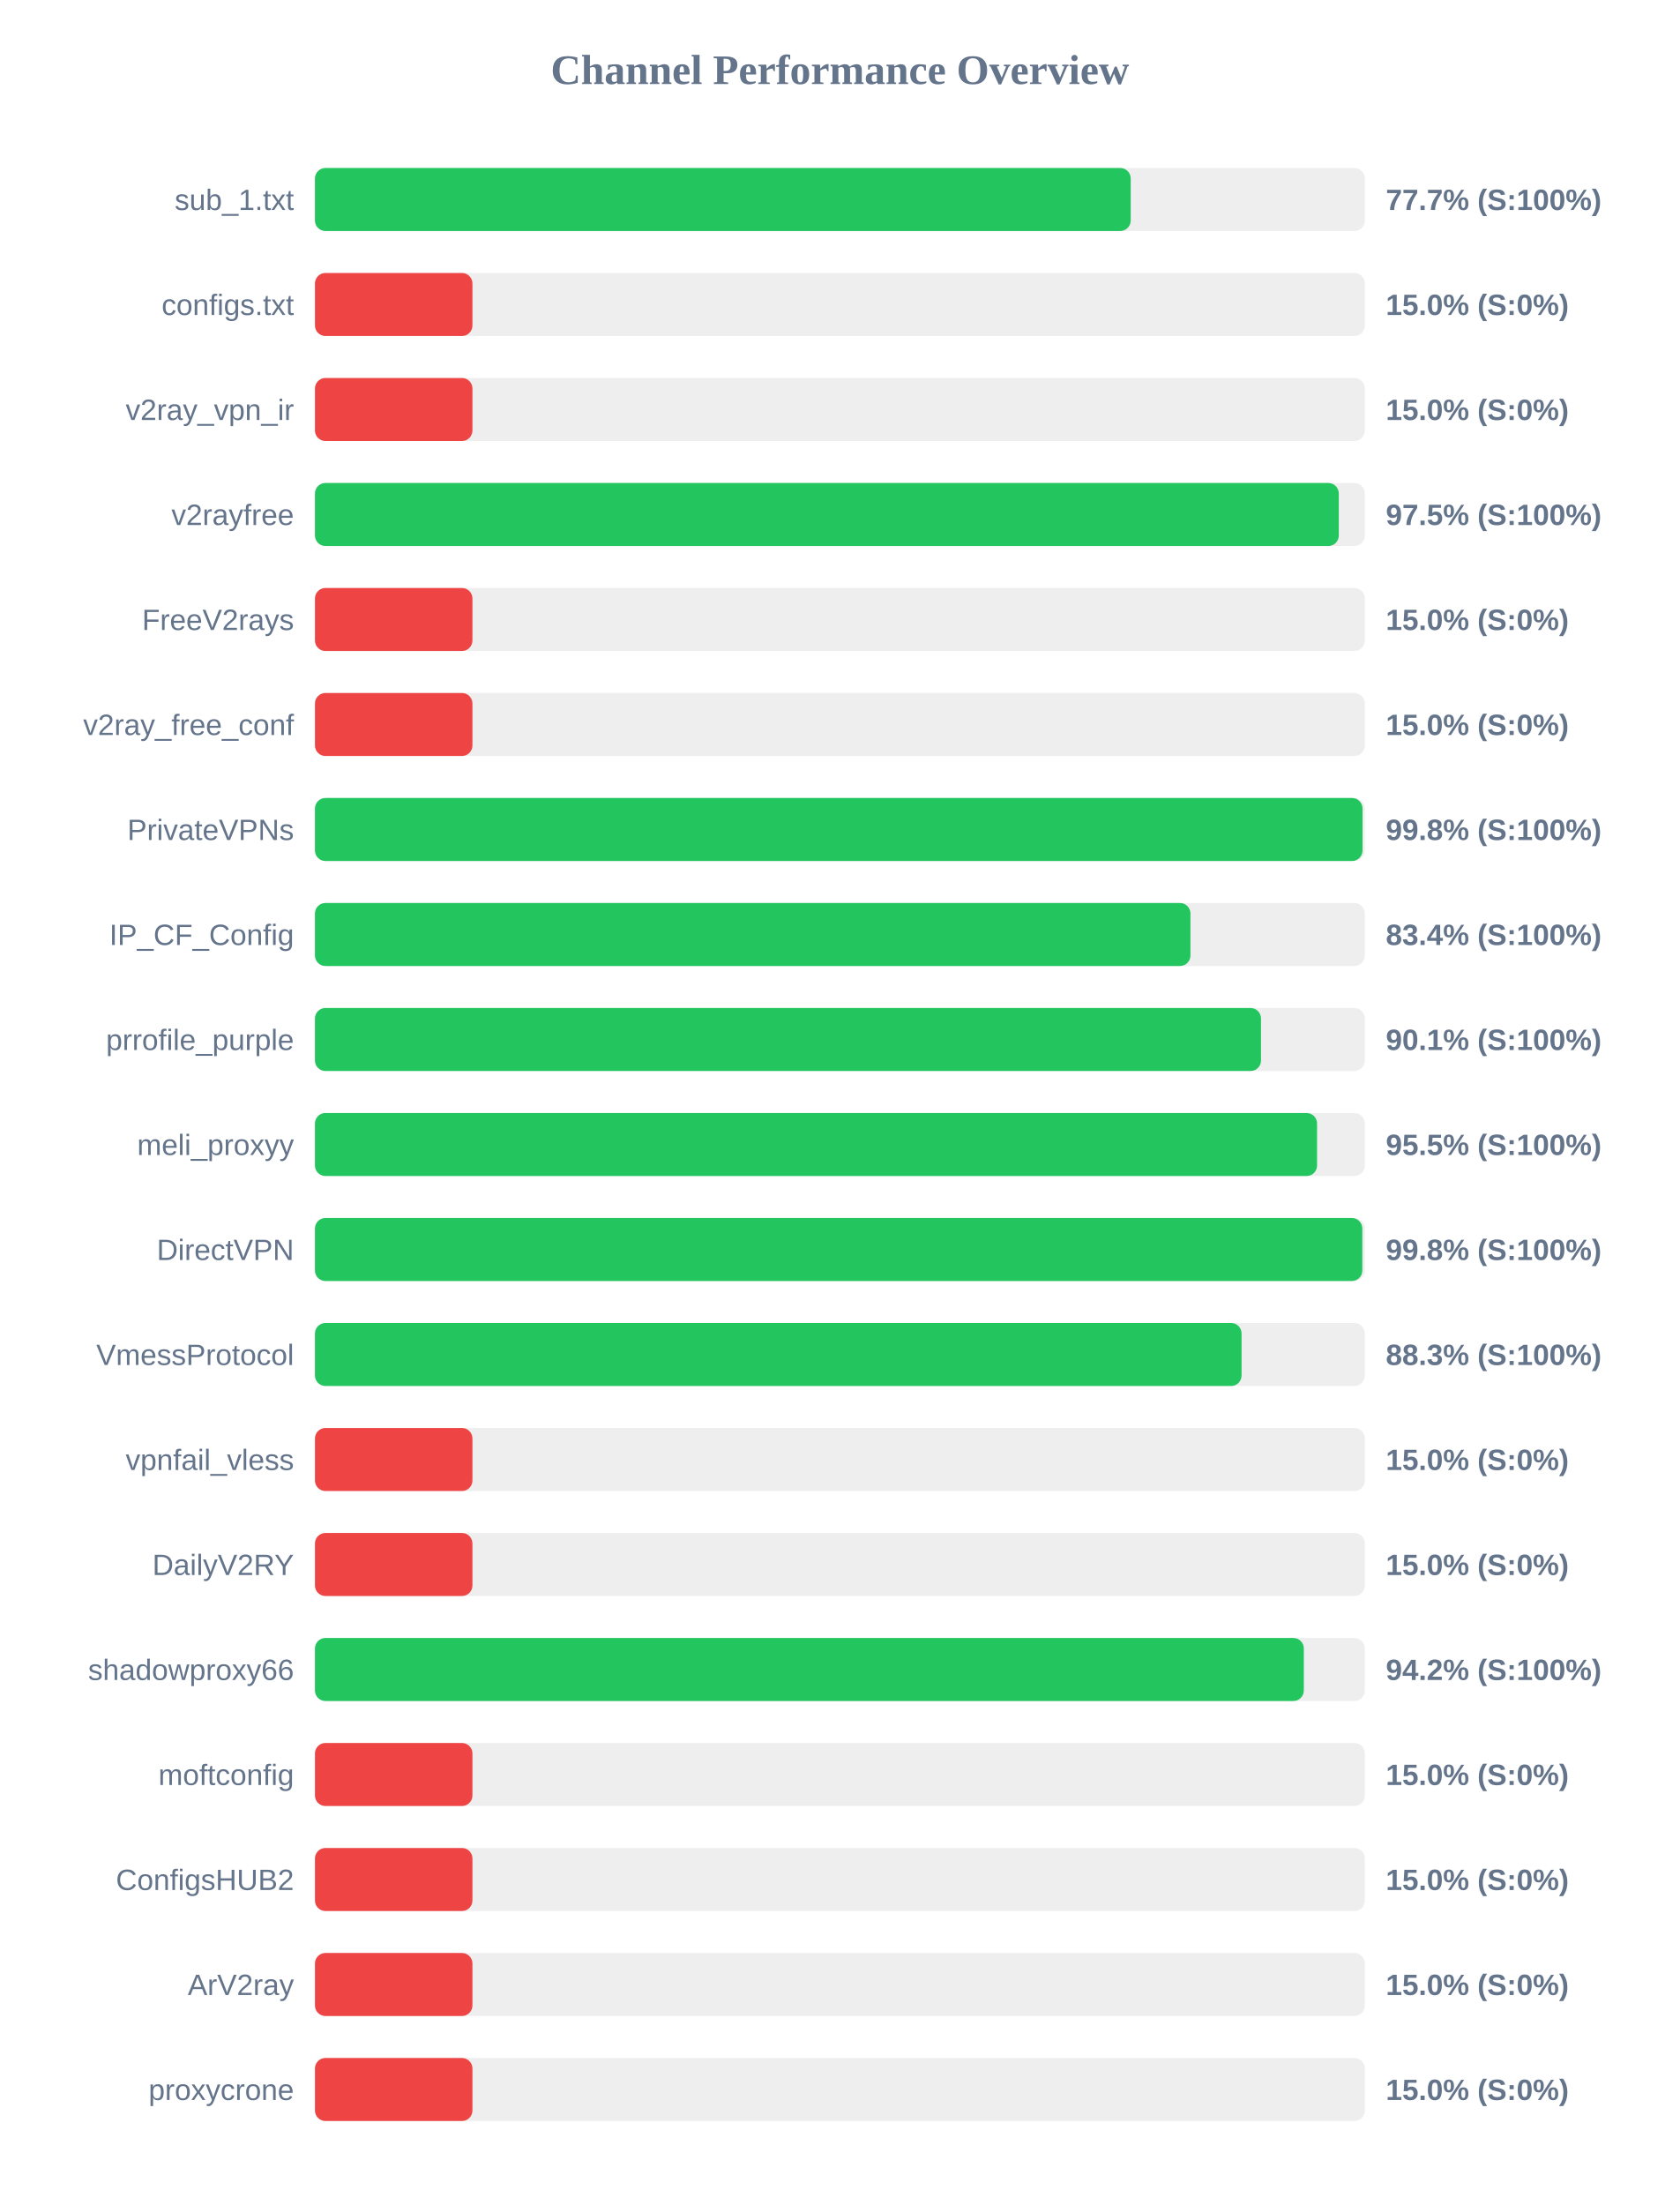
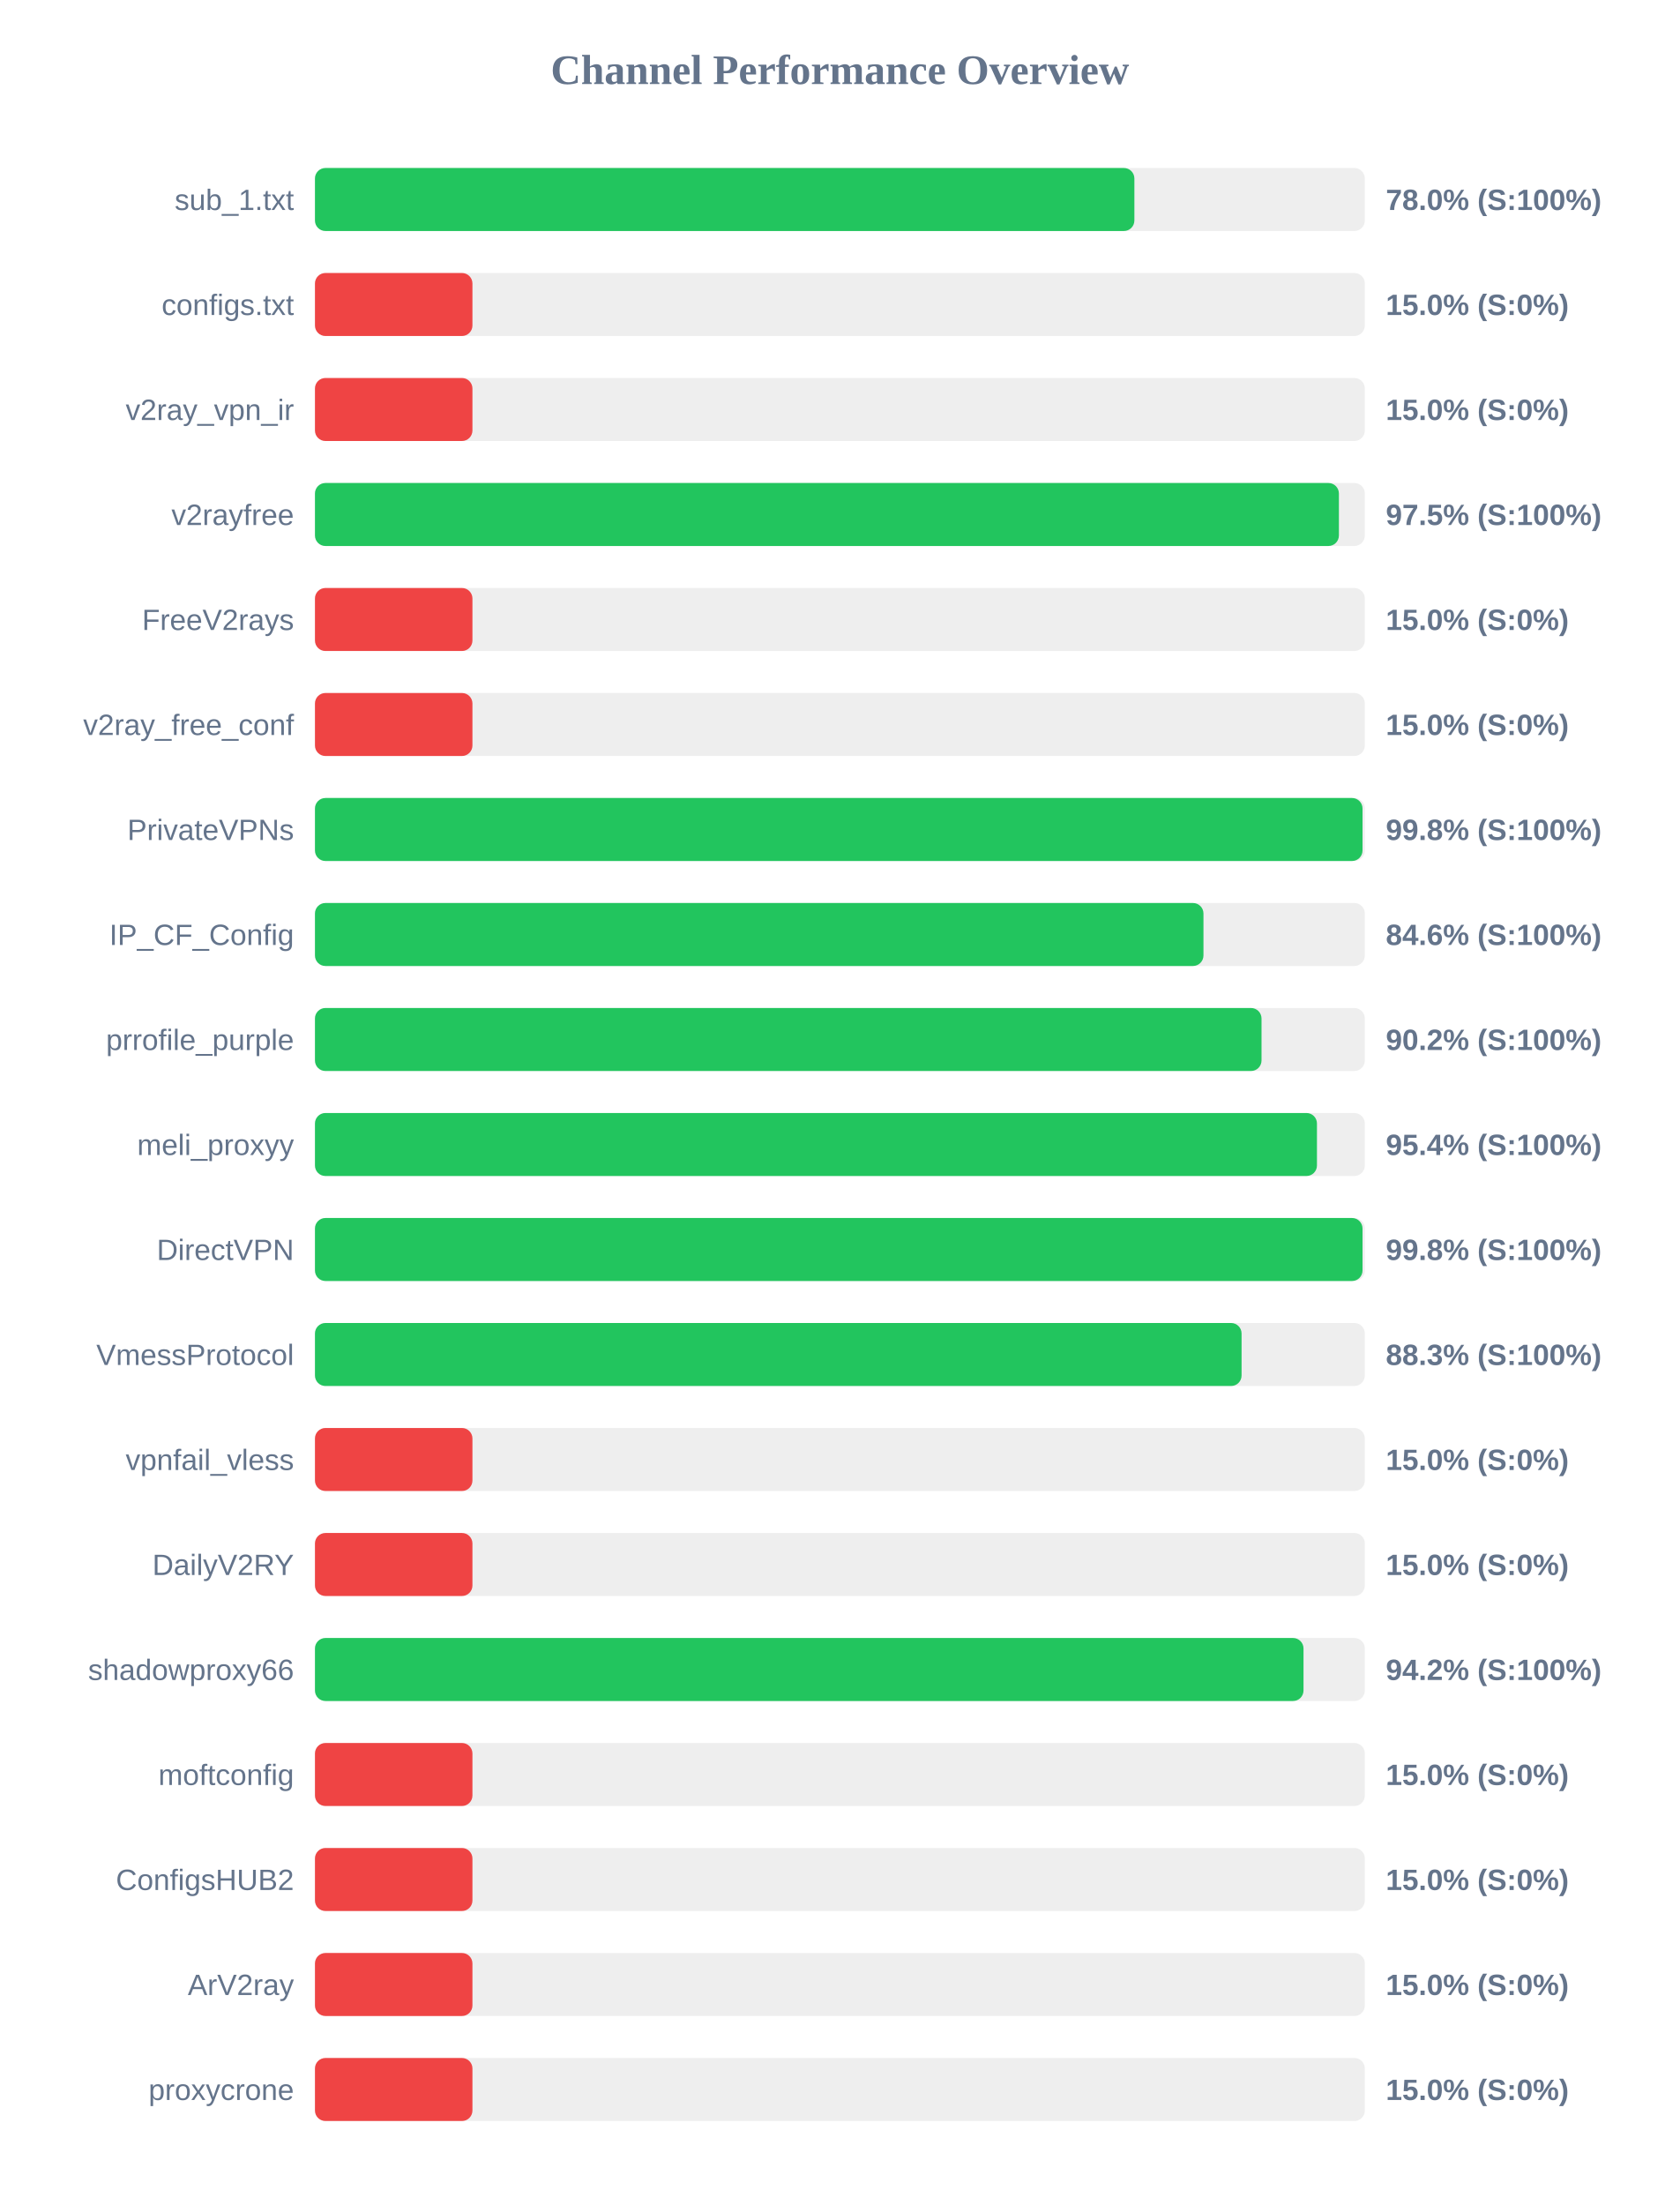
<svg xmlns="http://www.w3.org/2000/svg" width="800" height="1050" version="1.1">
  <style>
        .row { font: 14px Arial; fill: #64748b; }
        .score { font: bold 14px Arial; fill: #64748b; }
    </style>
  <text x="400" y="40" text-anchor="middle" font-size="20px" font-weight="bold" fill="#64748b">Channel Performance Overview</text>
  <rect x="150" y="80" width="500" height="30" fill="#eee" rx="5" />
-   <rect x="150" y="80" width="388.5" height="30" fill="#22c55e" rx="5" />
+   <rect x="150" y="80" width="390.25" height="30" fill="#22c55e" rx="5" />
  <text x="140" y="100" text-anchor="end" class="row">sub_1.txt</text>
-   <text x="660" y="100" text-anchor="start" class="score">77.7% (S:100%)</text>
+   <text x="660" y="100" text-anchor="start" class="score">78.0% (S:100%)</text>
  <rect x="150" y="130" width="500" height="30" fill="#eee" rx="5" />
  <rect x="150" y="130" width="75.0" height="30" fill="#ef4444" rx="5" />
  <text x="140" y="150" text-anchor="end" class="row">configs.txt</text>
  <text x="660" y="150" text-anchor="start" class="score">15.0% (S:0%)</text>
  <rect x="150" y="180" width="500" height="30" fill="#eee" rx="5" />
  <rect x="150" y="180" width="75.0" height="30" fill="#ef4444" rx="5" />
  <text x="140" y="200" text-anchor="end" class="row">v2ray_vpn_ir</text>
  <text x="660" y="200" text-anchor="start" class="score">15.0% (S:0%)</text>
  <rect x="150" y="230" width="500" height="30" fill="#eee" rx="5" />
-   <rect x="150" y="230" width="487.6" height="30" fill="#22c55e" rx="5" />
+   <rect x="150" y="230" width="487.65" height="30" fill="#22c55e" rx="5" />
  <text x="140" y="250" text-anchor="end" class="row">v2rayfree</text>
  <text x="660" y="250" text-anchor="start" class="score">97.5% (S:100%)</text>
  <rect x="150" y="280" width="500" height="30" fill="#eee" rx="5" />
  <rect x="150" y="280" width="75.0" height="30" fill="#ef4444" rx="5" />
  <text x="140" y="300" text-anchor="end" class="row">FreeV2rays</text>
  <text x="660" y="300" text-anchor="start" class="score">15.0% (S:0%)</text>
  <rect x="150" y="330" width="500" height="30" fill="#eee" rx="5" />
  <rect x="150" y="330" width="75.0" height="30" fill="#ef4444" rx="5" />
  <text x="140" y="350" text-anchor="end" class="row">v2ray_free_conf</text>
  <text x="660" y="350" text-anchor="start" class="score">15.0% (S:0%)</text>
  <rect x="150" y="380" width="500" height="30" fill="#eee" rx="5" />
  <rect x="150" y="380" width="498.9" height="30" fill="#22c55e" rx="5" />
  <text x="140" y="400" text-anchor="end" class="row">PrivateVPNs</text>
  <text x="660" y="400" text-anchor="start" class="score">99.8% (S:100%)</text>
  <rect x="150" y="430" width="500" height="30" fill="#eee" rx="5" />
-   <rect x="150" y="430" width="416.95" height="30" fill="#22c55e" rx="5" />
+   <rect x="150" y="430" width="423.15" height="30" fill="#22c55e" rx="5" />
  <text x="140" y="450" text-anchor="end" class="row">IP_CF_Config</text>
-   <text x="660" y="450" text-anchor="start" class="score">83.4% (S:100%)</text>
+   <text x="660" y="450" text-anchor="start" class="score">84.6% (S:100%)</text>
  <rect x="150" y="480" width="500" height="30" fill="#eee" rx="5" />
-   <rect x="150" y="480" width="450.55" height="30" fill="#22c55e" rx="5" />
+   <rect x="150" y="480" width="450.8" height="30" fill="#22c55e" rx="5" />
  <text x="140" y="500" text-anchor="end" class="row">prrofile_purple</text>
-   <text x="660" y="500" text-anchor="start" class="score">90.1% (S:100%)</text>
+   <text x="660" y="500" text-anchor="start" class="score">90.2% (S:100%)</text>
  <rect x="150" y="530" width="500" height="30" fill="#eee" rx="5" />
-   <rect x="150" y="530" width="477.25" height="30" fill="#22c55e" rx="5" />
+   <rect x="150" y="530" width="477.2" height="30" fill="#22c55e" rx="5" />
  <text x="140" y="550" text-anchor="end" class="row">meli_proxyy</text>
-   <text x="660" y="550" text-anchor="start" class="score">95.5% (S:100%)</text>
+   <text x="660" y="550" text-anchor="start" class="score">95.4% (S:100%)</text>
  <rect x="150" y="580" width="500" height="30" fill="#eee" rx="5" />
-   <rect x="150" y="580" width="498.8" height="30" fill="#22c55e" rx="5" />
+   <rect x="150" y="580" width="498.9" height="30" fill="#22c55e" rx="5" />
  <text x="140" y="600" text-anchor="end" class="row">DirectVPN</text>
  <text x="660" y="600" text-anchor="start" class="score">99.8% (S:100%)</text>
  <rect x="150" y="630" width="500" height="30" fill="#eee" rx="5" />
  <rect x="150" y="630" width="441.3" height="30" fill="#22c55e" rx="5" />
  <text x="140" y="650" text-anchor="end" class="row">VmessProtocol</text>
  <text x="660" y="650" text-anchor="start" class="score">88.3% (S:100%)</text>
  <rect x="150" y="680" width="500" height="30" fill="#eee" rx="5" />
  <rect x="150" y="680" width="75.0" height="30" fill="#ef4444" rx="5" />
  <text x="140" y="700" text-anchor="end" class="row">vpnfail_vless</text>
  <text x="660" y="700" text-anchor="start" class="score">15.0% (S:0%)</text>
  <rect x="150" y="730" width="500" height="30" fill="#eee" rx="5" />
  <rect x="150" y="730" width="75.0" height="30" fill="#ef4444" rx="5" />
  <text x="140" y="750" text-anchor="end" class="row">DailyV2RY</text>
  <text x="660" y="750" text-anchor="start" class="score">15.0% (S:0%)</text>
  <rect x="150" y="780" width="500" height="30" fill="#eee" rx="5" />
-   <rect x="150" y="780" width="470.95" height="30" fill="#22c55e" rx="5" />
+   <rect x="150" y="780" width="470.8" height="30" fill="#22c55e" rx="5" />
  <text x="140" y="800" text-anchor="end" class="row">shadowproxy66</text>
  <text x="660" y="800" text-anchor="start" class="score">94.2% (S:100%)</text>
  <rect x="150" y="830" width="500" height="30" fill="#eee" rx="5" />
  <rect x="150" y="830" width="75.0" height="30" fill="#ef4444" rx="5" />
  <text x="140" y="850" text-anchor="end" class="row">moftconfig</text>
  <text x="660" y="850" text-anchor="start" class="score">15.0% (S:0%)</text>
  <rect x="150" y="880" width="500" height="30" fill="#eee" rx="5" />
  <rect x="150" y="880" width="75.0" height="30" fill="#ef4444" rx="5" />
  <text x="140" y="900" text-anchor="end" class="row">ConfigsHUB2</text>
  <text x="660" y="900" text-anchor="start" class="score">15.0% (S:0%)</text>
  <rect x="150" y="930" width="500" height="30" fill="#eee" rx="5" />
  <rect x="150" y="930" width="75.0" height="30" fill="#ef4444" rx="5" />
  <text x="140" y="950" text-anchor="end" class="row">ArV2ray</text>
  <text x="660" y="950" text-anchor="start" class="score">15.0% (S:0%)</text>
  <rect x="150" y="980" width="500" height="30" fill="#eee" rx="5" />
  <rect x="150" y="980" width="75.0" height="30" fill="#ef4444" rx="5" />
  <text x="140" y="1000" text-anchor="end" class="row">proxycrone</text>
  <text x="660" y="1000" text-anchor="start" class="score">15.0% (S:0%)</text>
</svg>
